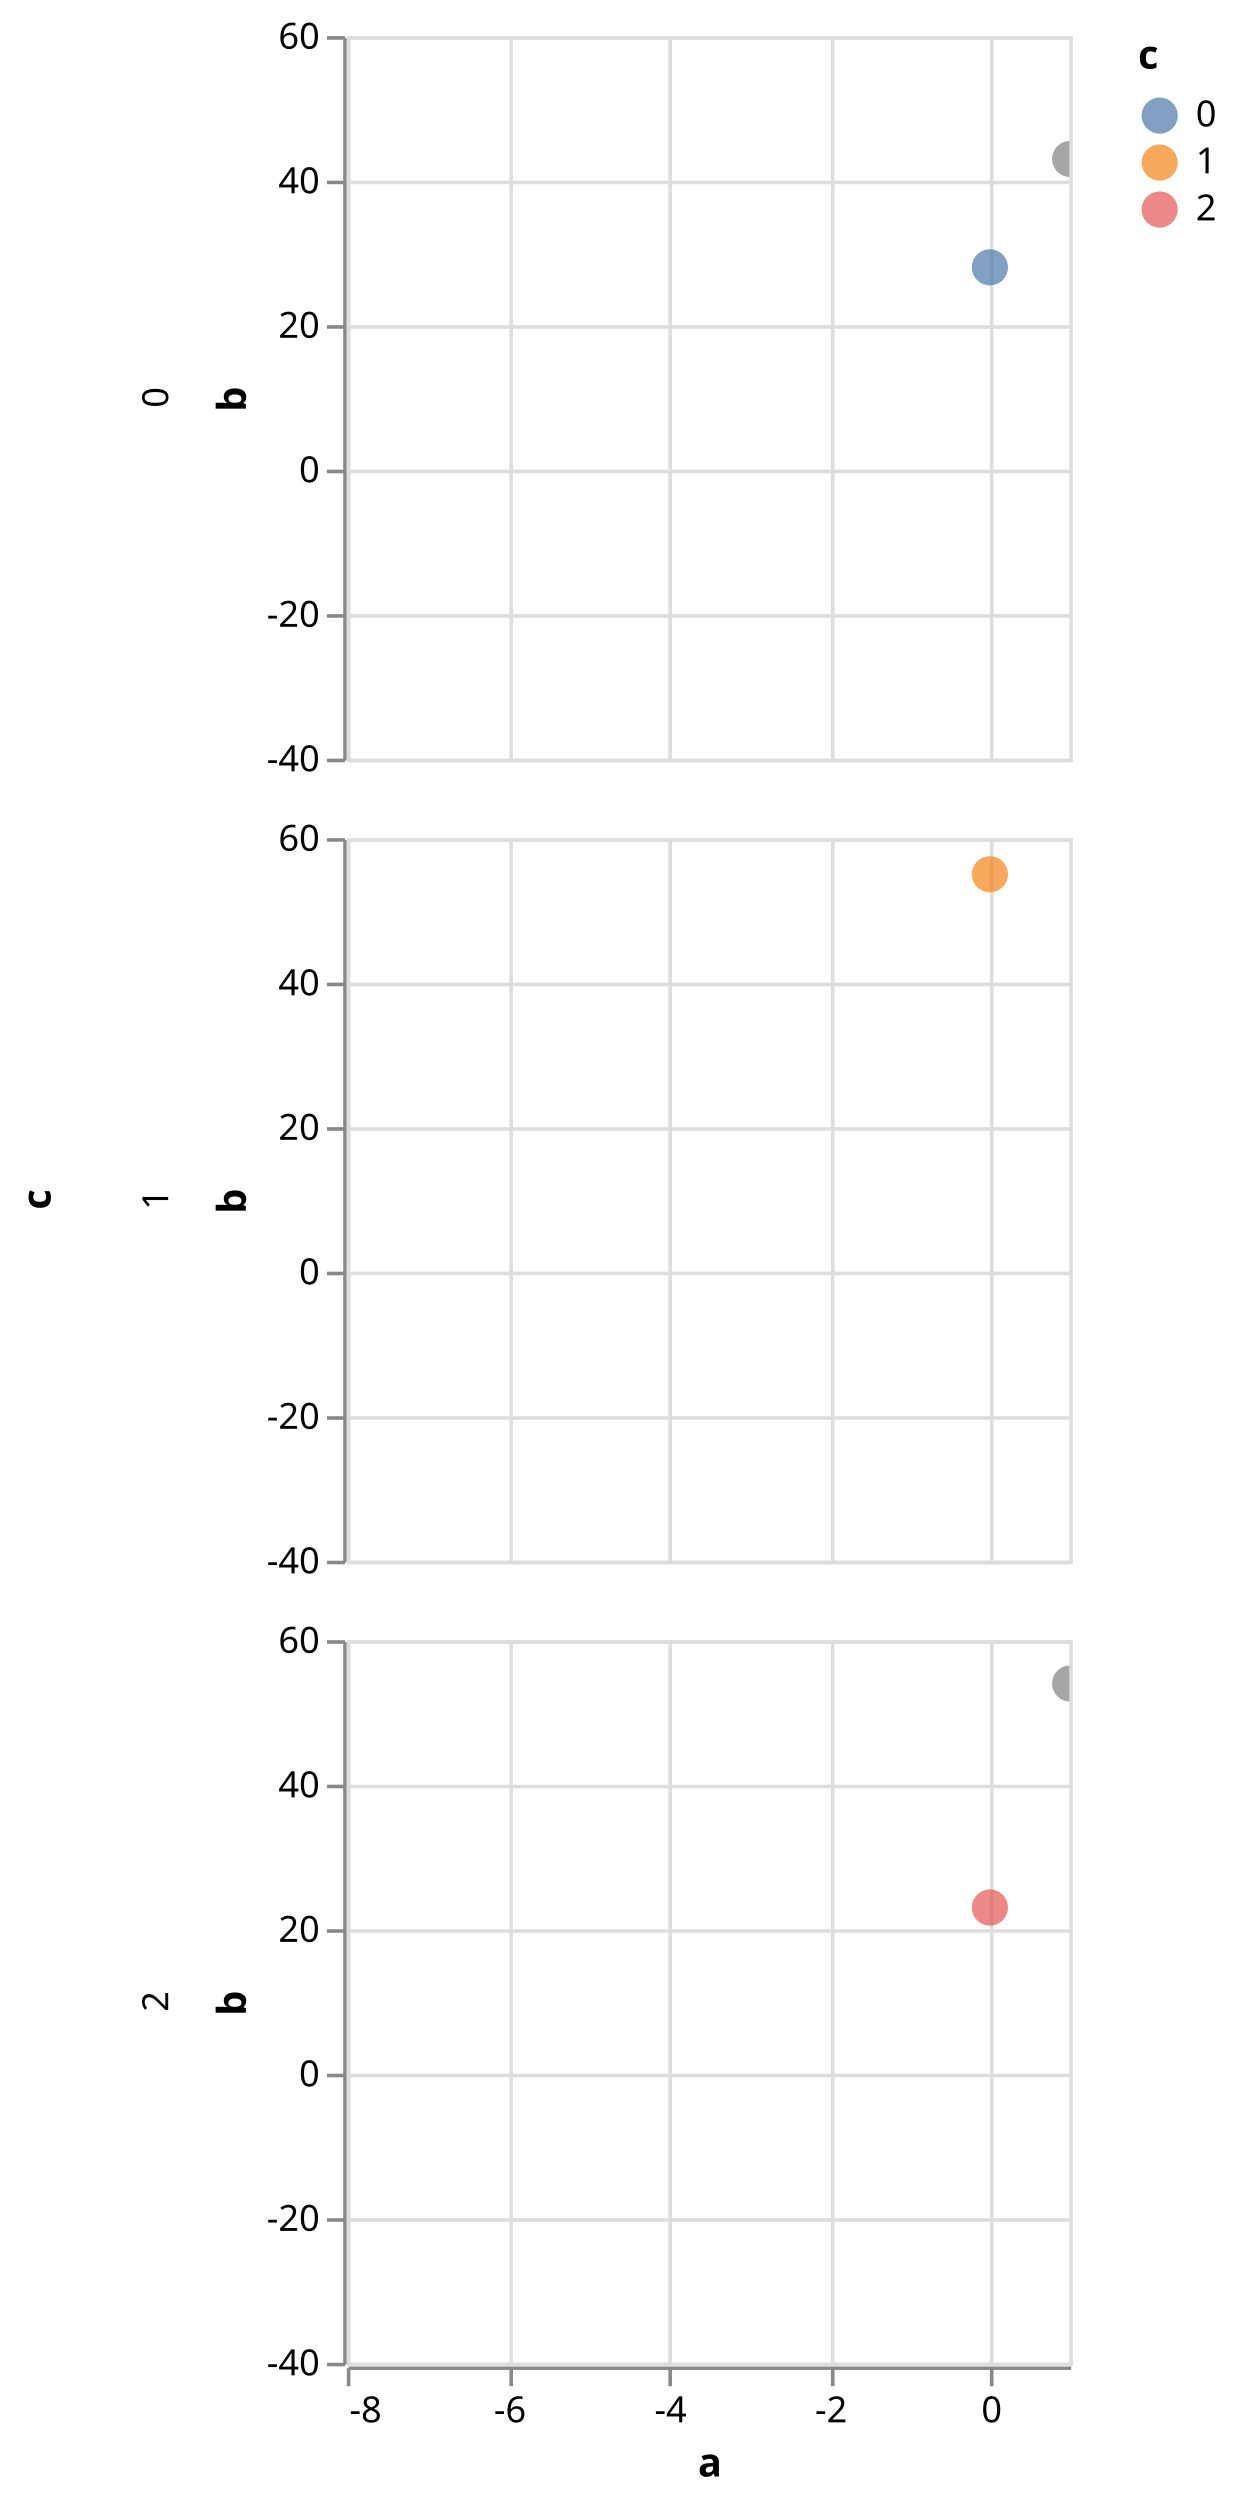
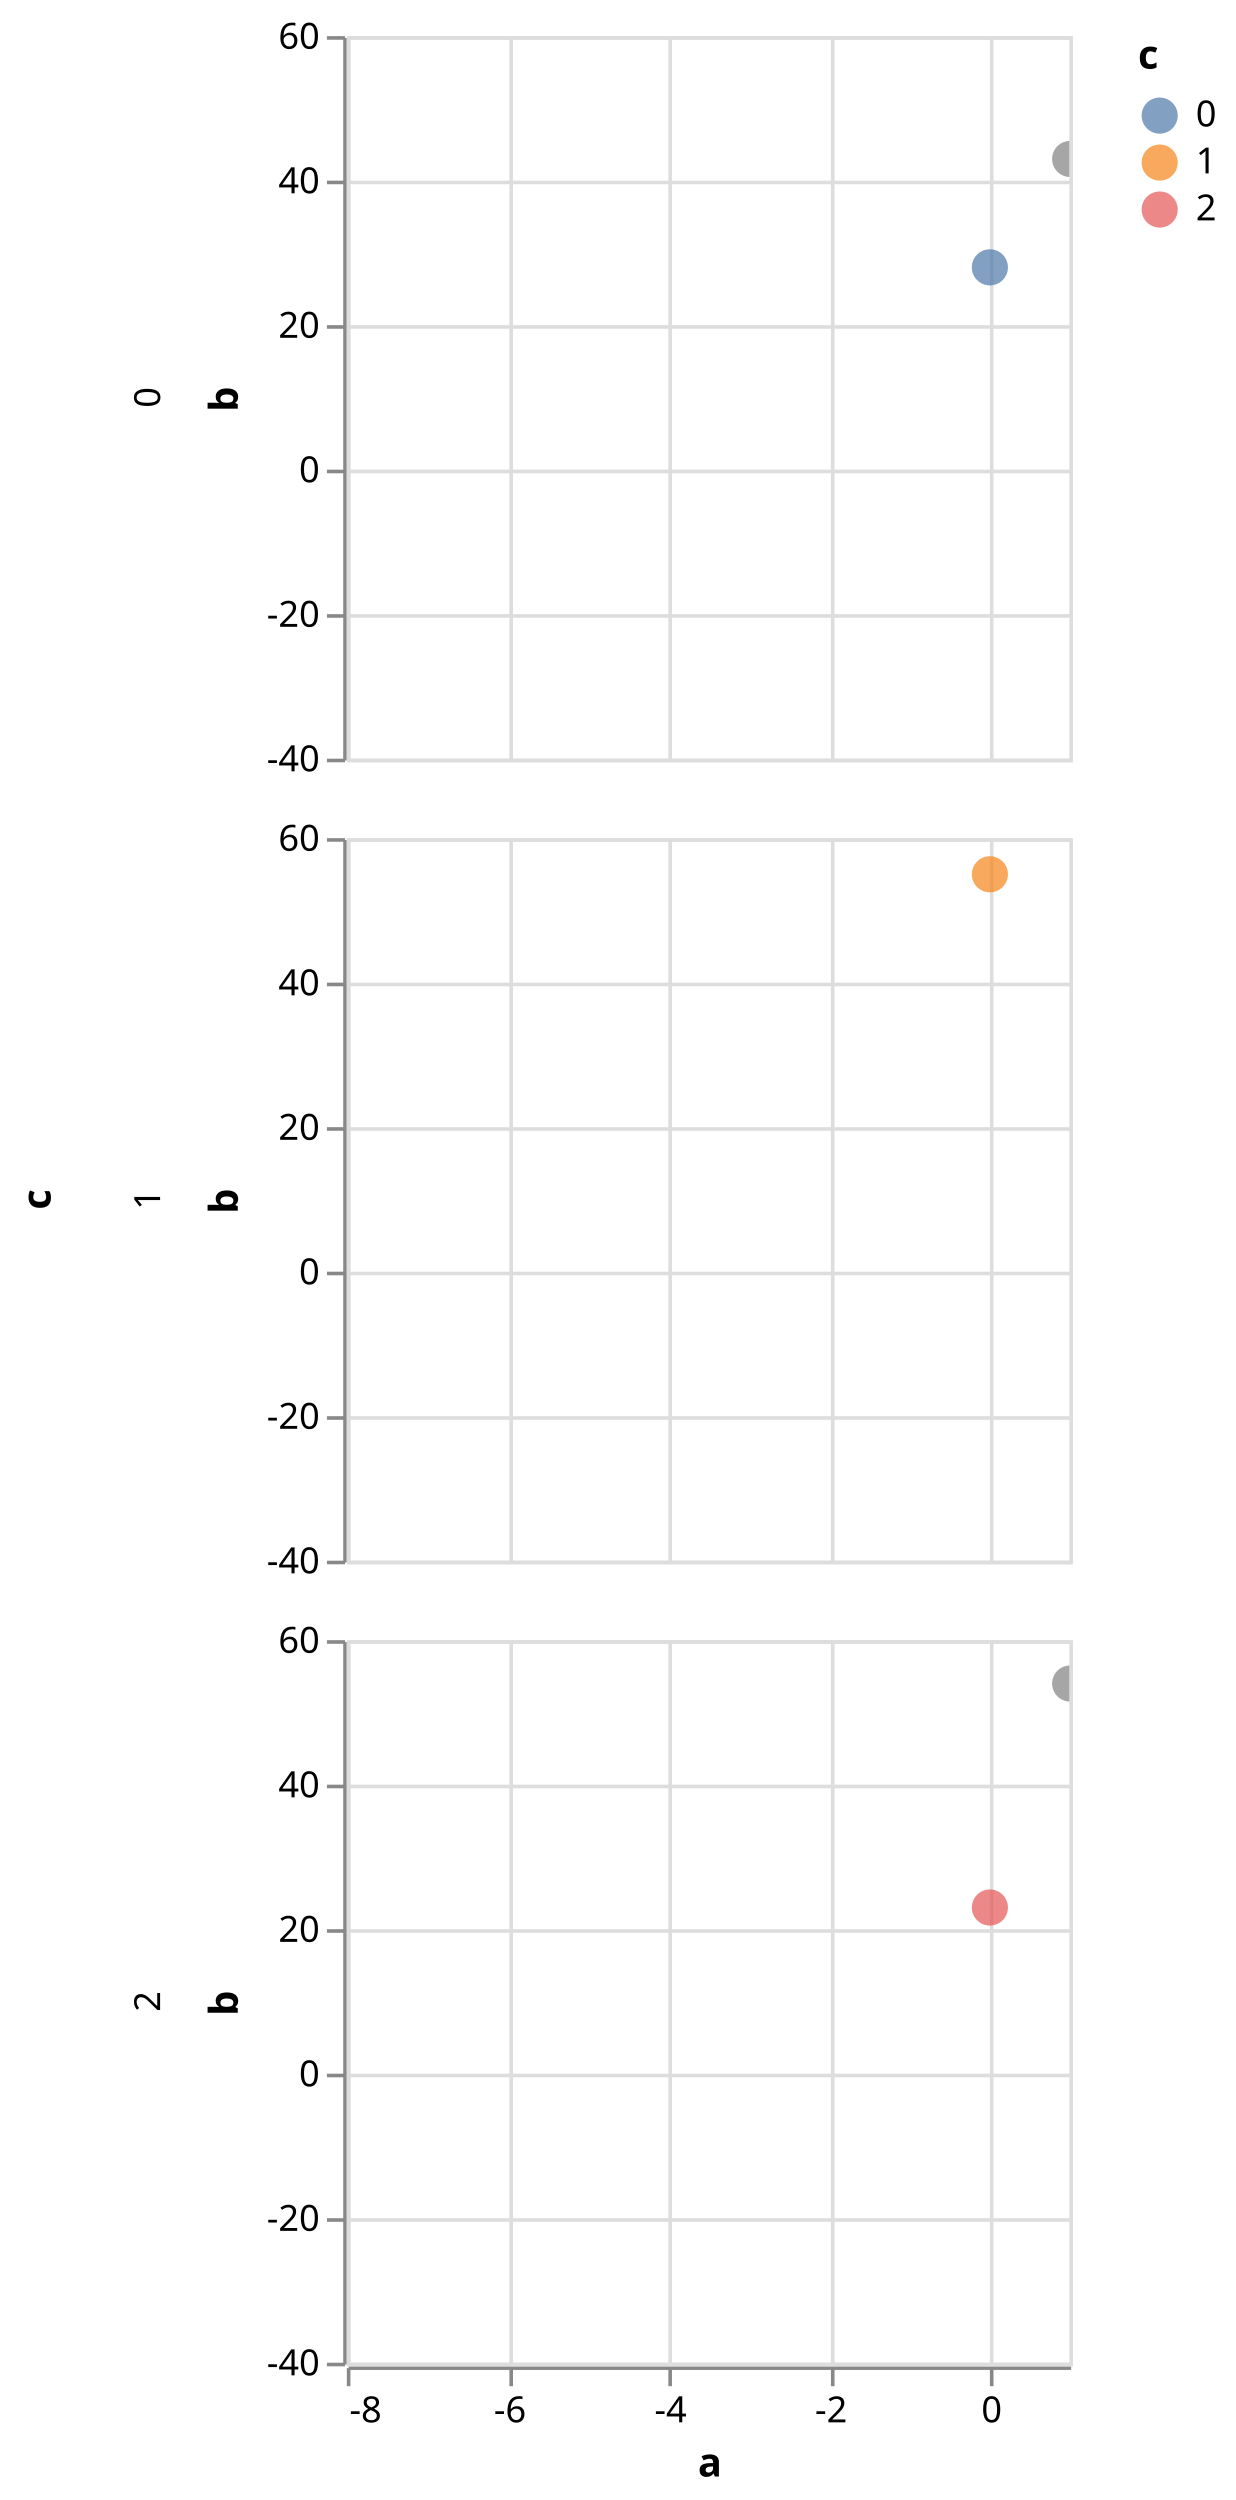
<svg xmlns="http://www.w3.org/2000/svg" class="marks" width="342" height="692" viewBox="0 0 342 692" version="1.1">
  <defs>
    <clipPath id="clip1">
      <rect x="0" y="0" width="200" height="200" />
    </clipPath>
    <clipPath id="clip2">
      <rect x="0" y="0" width="200" height="200" />
    </clipPath>
    <clipPath id="clip3">
      <rect x="0" y="0" width="200" height="200" />
    </clipPath>
  </defs>
  <g transform="translate(96,10)">
    <g class="mark-group role-frame root">
      <g transform="translate(0,0)">
        <path class="background" d="M0,0h0v0h0Z" style="fill: none;" />
        <g>
          <g class="mark-group role-row-title row-title">
            <g transform="translate(-70,322)">
              <path class="background" d="M0,0h0v0h0Z" style="fill: none;" />
              <g>
                <g class="mark-text role-title" style="pointer-events: none;">
                  <text text-anchor="middle" transform="translate(-10,0) rotate(-90) translate(0,-2)" style="font-family: sans-serif; font-size: 11px; font-weight: bold; fill: #000; opacity: 1;">c</text>
                </g>
              </g>
            </g>
          </g>
          <g class="mark-group role-row-header row_header">
            <g transform="translate(-1,0)">
              <path class="background" d="M0,0h0v200h0Z" style="fill: none;" />
              <g>
                <g class="mark-text role-title" style="pointer-events: none;">
-                   <text text-anchor="middle" transform="translate(-46.45312,100) rotate(-90) translate(0,-2)" style="font-family: sans-serif; font-size: 10px; fill: #000; opacity: 1;">0</text>
+                   <text text-anchor="middle" transform="translate(-48.68457,100) rotate(-90) translate(0,-2)" style="font-family: sans-serif; font-size: 10px; fill: #000; opacity: 1;">0</text>
                </g>
                <g class="mark-group role-axis">
                  <g transform="translate(0.5,0.5)">
                    <path class="background" d="M0,0h0v0h0Z" style="pointer-events: none; fill: none;" />
                    <g>
                      <g class="mark-rule role-axis-tick" style="pointer-events: none;">
                        <line transform="translate(0,80)" x2="-5" y2="0" style="fill: none; stroke: #888; stroke-width: 1; opacity: 1;" />
                        <line transform="translate(0,40)" x2="-5" y2="0" style="fill: none; stroke: #888; stroke-width: 1; opacity: 1;" />
                        <line transform="translate(0,200)" x2="-5" y2="0" style="fill: none; stroke: #888; stroke-width: 1; opacity: 1;" />
                        <line transform="translate(0,160)" x2="-5" y2="0" style="fill: none; stroke: #888; stroke-width: 1; opacity: 1;" />
                        <line transform="translate(0,120)" x2="-5" y2="0" style="fill: none; stroke: #888; stroke-width: 1; opacity: 1;" />
                        <line transform="translate(0,0)" x2="-5" y2="0" style="fill: none; stroke: #888; stroke-width: 1; opacity: 1;" />
                      </g>
                      <g class="mark-text role-axis-label" style="pointer-events: none;">
                        <text text-anchor="end" transform="translate(-7,83)" style="font-family: sans-serif; font-size: 10px; fill: #000; opacity: 1;">20</text>
                        <text text-anchor="end" transform="translate(-7,43)" style="font-family: sans-serif; font-size: 10px; fill: #000; opacity: 1;">40</text>
                        <text text-anchor="end" transform="translate(-7,203)" style="font-family: sans-serif; font-size: 10px; fill: #000; opacity: 1;">-40</text>
                        <text text-anchor="end" transform="translate(-7,163)" style="font-family: sans-serif; font-size: 10px; fill: #000; opacity: 1;">-20</text>
                        <text text-anchor="end" transform="translate(-7,123)" style="font-family: sans-serif; font-size: 10px; fill: #000; opacity: 1;">0</text>
                        <text text-anchor="end" transform="translate(-7,3)" style="font-family: sans-serif; font-size: 10px; fill: #000; opacity: 1;">60</text>
                      </g>
                      <g class="mark-rule role-axis-domain" style="pointer-events: none;">
                        <line transform="translate(0,200)" x2="0" y2="-200" style="fill: none; stroke: #888; stroke-width: 1; opacity: 1;" />
                      </g>
                      <g class="mark-text role-axis-title" style="pointer-events: none;">
-                         <text text-anchor="middle" transform="translate(-25.45312,100) rotate(-90) translate(0,-2)" style="font-family: sans-serif; font-size: 11px; font-weight: bold; fill: #000; opacity: 1;">b</text>
+                         <text text-anchor="middle" transform="translate(-27.68457,100) rotate(-90) translate(0,-2)" style="font-family: sans-serif; font-size: 11px; font-weight: bold; fill: #000; opacity: 1;">b</text>
                      </g>
                    </g>
                  </g>
                </g>
              </g>
            </g>
            <g transform="translate(-1,222)">
              <path class="background" d="M0,0h0v200h0Z" style="fill: none;" />
              <g>
                <g class="mark-text role-title" style="pointer-events: none;">
-                   <text text-anchor="middle" transform="translate(-46.45312,100) rotate(-90) translate(0,-2)" style="font-family: sans-serif; font-size: 10px; fill: #000; opacity: 1;">1</text>
+                   <text text-anchor="middle" transform="translate(-48.68457,100) rotate(-90) translate(0,-2)" style="font-family: sans-serif; font-size: 10px; fill: #000; opacity: 1;">1</text>
                </g>
                <g class="mark-group role-axis">
                  <g transform="translate(0.5,0.5)">
                    <path class="background" d="M0,0h0v0h0Z" style="pointer-events: none; fill: none;" />
                    <g>
                      <g class="mark-rule role-axis-tick" style="pointer-events: none;">
                        <line transform="translate(0,80)" x2="-5" y2="0" style="fill: none; stroke: #888; stroke-width: 1; opacity: 1;" />
                        <line transform="translate(0,40)" x2="-5" y2="0" style="fill: none; stroke: #888; stroke-width: 1; opacity: 1;" />
                        <line transform="translate(0,200)" x2="-5" y2="0" style="fill: none; stroke: #888; stroke-width: 1; opacity: 1;" />
                        <line transform="translate(0,160)" x2="-5" y2="0" style="fill: none; stroke: #888; stroke-width: 1; opacity: 1;" />
                        <line transform="translate(0,120)" x2="-5" y2="0" style="fill: none; stroke: #888; stroke-width: 1; opacity: 1;" />
                        <line transform="translate(0,0)" x2="-5" y2="0" style="fill: none; stroke: #888; stroke-width: 1; opacity: 1;" />
                      </g>
                      <g class="mark-text role-axis-label" style="pointer-events: none;">
                        <text text-anchor="end" transform="translate(-7,83)" style="font-family: sans-serif; font-size: 10px; fill: #000; opacity: 1;">20</text>
                        <text text-anchor="end" transform="translate(-7,43)" style="font-family: sans-serif; font-size: 10px; fill: #000; opacity: 1;">40</text>
                        <text text-anchor="end" transform="translate(-7,203)" style="font-family: sans-serif; font-size: 10px; fill: #000; opacity: 1;">-40</text>
                        <text text-anchor="end" transform="translate(-7,163)" style="font-family: sans-serif; font-size: 10px; fill: #000; opacity: 1;">-20</text>
                        <text text-anchor="end" transform="translate(-7,123)" style="font-family: sans-serif; font-size: 10px; fill: #000; opacity: 1;">0</text>
                        <text text-anchor="end" transform="translate(-7,3)" style="font-family: sans-serif; font-size: 10px; fill: #000; opacity: 1;">60</text>
                      </g>
                      <g class="mark-rule role-axis-domain" style="pointer-events: none;">
                        <line transform="translate(0,200)" x2="0" y2="-200" style="fill: none; stroke: #888; stroke-width: 1; opacity: 1;" />
                      </g>
                      <g class="mark-text role-axis-title" style="pointer-events: none;">
-                         <text text-anchor="middle" transform="translate(-25.45312,100) rotate(-90) translate(0,-2)" style="font-family: sans-serif; font-size: 11px; font-weight: bold; fill: #000; opacity: 1;">b</text>
+                         <text text-anchor="middle" transform="translate(-27.68457,100) rotate(-90) translate(0,-2)" style="font-family: sans-serif; font-size: 11px; font-weight: bold; fill: #000; opacity: 1;">b</text>
                      </g>
                    </g>
                  </g>
                </g>
              </g>
            </g>
            <g transform="translate(-1,444)">
              <path class="background" d="M0,0h0v200h0Z" style="fill: none;" />
              <g>
                <g class="mark-text role-title" style="pointer-events: none;">
-                   <text text-anchor="middle" transform="translate(-46.45312,100) rotate(-90) translate(0,-2)" style="font-family: sans-serif; font-size: 10px; fill: #000; opacity: 1;">2</text>
+                   <text text-anchor="middle" transform="translate(-48.68457,100) rotate(-90) translate(0,-2)" style="font-family: sans-serif; font-size: 10px; fill: #000; opacity: 1;">2</text>
                </g>
                <g class="mark-group role-axis">
                  <g transform="translate(0.5,0.5)">
                    <path class="background" d="M0,0h0v0h0Z" style="pointer-events: none; fill: none;" />
                    <g>
                      <g class="mark-rule role-axis-tick" style="pointer-events: none;">
                        <line transform="translate(0,80)" x2="-5" y2="0" style="fill: none; stroke: #888; stroke-width: 1; opacity: 1;" />
                        <line transform="translate(0,40)" x2="-5" y2="0" style="fill: none; stroke: #888; stroke-width: 1; opacity: 1;" />
                        <line transform="translate(0,200)" x2="-5" y2="0" style="fill: none; stroke: #888; stroke-width: 1; opacity: 1;" />
                        <line transform="translate(0,160)" x2="-5" y2="0" style="fill: none; stroke: #888; stroke-width: 1; opacity: 1;" />
                        <line transform="translate(0,120)" x2="-5" y2="0" style="fill: none; stroke: #888; stroke-width: 1; opacity: 1;" />
                        <line transform="translate(0,0)" x2="-5" y2="0" style="fill: none; stroke: #888; stroke-width: 1; opacity: 1;" />
                      </g>
                      <g class="mark-text role-axis-label" style="pointer-events: none;">
                        <text text-anchor="end" transform="translate(-7,83)" style="font-family: sans-serif; font-size: 10px; fill: #000; opacity: 1;">20</text>
                        <text text-anchor="end" transform="translate(-7,43)" style="font-family: sans-serif; font-size: 10px; fill: #000; opacity: 1;">40</text>
                        <text text-anchor="end" transform="translate(-7,203)" style="font-family: sans-serif; font-size: 10px; fill: #000; opacity: 1;">-40</text>
                        <text text-anchor="end" transform="translate(-7,163)" style="font-family: sans-serif; font-size: 10px; fill: #000; opacity: 1;">-20</text>
                        <text text-anchor="end" transform="translate(-7,123)" style="font-family: sans-serif; font-size: 10px; fill: #000; opacity: 1;">0</text>
                        <text text-anchor="end" transform="translate(-7,3)" style="font-family: sans-serif; font-size: 10px; fill: #000; opacity: 1;">60</text>
                      </g>
                      <g class="mark-rule role-axis-domain" style="pointer-events: none;">
                        <line transform="translate(0,200)" x2="0" y2="-200" style="fill: none; stroke: #888; stroke-width: 1; opacity: 1;" />
                      </g>
                      <g class="mark-text role-axis-title" style="pointer-events: none;">
-                         <text text-anchor="middle" transform="translate(-25.45312,100) rotate(-90) translate(0,-2)" style="font-family: sans-serif; font-size: 11px; font-weight: bold; fill: #000; opacity: 1;">b</text>
+                         <text text-anchor="middle" transform="translate(-27.68457,100) rotate(-90) translate(0,-2)" style="font-family: sans-serif; font-size: 11px; font-weight: bold; fill: #000; opacity: 1;">b</text>
                      </g>
                    </g>
                  </g>
                </g>
              </g>
            </g>
          </g>
          <g class="mark-group role-column-footer column_footer">
            <g transform="translate(0,645)">
              <path class="background" d="M0,0h200v0h-200Z" style="fill: none;" />
              <g>
                <g class="mark-group role-axis">
                  <g transform="translate(0.5,0.5)">
                    <path class="background" d="M0,0h0v0h0Z" style="pointer-events: none; fill: none;" />
                    <g>
                      <g class="mark-rule role-axis-tick" style="pointer-events: none;">
                        <line transform="translate(178,0)" x2="0" y2="5" style="fill: none; stroke: #888; stroke-width: 1; opacity: 1;" />
                        <line transform="translate(45,0)" x2="0" y2="5" style="fill: none; stroke: #888; stroke-width: 1; opacity: 1;" />
                        <line transform="translate(89,0)" x2="0" y2="5" style="fill: none; stroke: #888; stroke-width: 1; opacity: 1;" />
                        <line transform="translate(134,0)" x2="0" y2="5" style="fill: none; stroke: #888; stroke-width: 1; opacity: 1;" />
                        <line transform="translate(0,0)" x2="0" y2="5" style="fill: none; stroke: #888; stroke-width: 1; opacity: 1;" />
                      </g>
                      <g class="mark-text role-axis-label" style="pointer-events: none;">
                        <text text-anchor="middle" transform="translate(178,15)" style="font-family: sans-serif; font-size: 10px; fill: #000; opacity: 1;">0</text>
                        <text text-anchor="middle" transform="translate(44.66667,15)" style="font-family: sans-serif; font-size: 10px; fill: #000; opacity: 1;">-6</text>
                        <text text-anchor="middle" transform="translate(89.11111,15)" style="font-family: sans-serif; font-size: 10px; fill: #000; opacity: 1;">-4</text>
                        <text text-anchor="middle" transform="translate(133.5556,15)" style="font-family: sans-serif; font-size: 10px; fill: #000; opacity: 1;">-2</text>
                        <text text-anchor="start" transform="translate(0.2222222,15)" style="font-family: sans-serif; font-size: 10px; fill: #000; opacity: 1;">-8</text>
                      </g>
                      <g class="mark-rule role-axis-domain" style="pointer-events: none;">
                        <line transform="translate(0,0)" x2="200" y2="0" style="fill: none; stroke: #888; stroke-width: 1; opacity: 1;" />
                      </g>
                      <g class="mark-text role-axis-title" style="pointer-events: none;">
                        <text text-anchor="middle" transform="translate(100,30)" style="font-family: sans-serif; font-size: 11px; font-weight: bold; fill: #000; opacity: 1;">a</text>
                      </g>
                    </g>
                  </g>
                </g>
              </g>
            </g>
          </g>
          <g class="mark-group role-scope cell">
            <g transform="translate(0,0)">
              <path class="background" d="M0.5,0.5h200v200h-200Z" style="fill: none; stroke: #ddd;" />
              <g>
                <g class="mark-group role-axis">
                  <g transform="translate(0.5,200.5)">
                    <path class="background" d="M0,0h0v0h0Z" style="pointer-events: none; fill: none;" />
                    <g>
                      <g class="mark-rule role-axis-grid" style="pointer-events: none;">
                        <line transform="translate(178,-200)" x2="0" y2="200" style="fill: none; stroke: #ddd; stroke-width: 1; opacity: 1;" />
                        <line transform="translate(45,-200)" x2="0" y2="200" style="fill: none; stroke: #ddd; stroke-width: 1; opacity: 1;" />
                        <line transform="translate(89,-200)" x2="0" y2="200" style="fill: none; stroke: #ddd; stroke-width: 1; opacity: 1;" />
                        <line transform="translate(134,-200)" x2="0" y2="200" style="fill: none; stroke: #ddd; stroke-width: 1; opacity: 1;" />
                        <line transform="translate(0,-200)" x2="0" y2="200" style="fill: none; stroke: #ddd; stroke-width: 1; opacity: 1;" />
                      </g>
                    </g>
                  </g>
                </g>
                <g class="mark-group role-axis">
                  <g transform="translate(0.5,0.5)">
                    <path class="background" d="M0,0h0v0h0Z" style="pointer-events: none; fill: none;" />
                    <g>
                      <g class="mark-rule role-axis-grid" style="pointer-events: none;">
                        <line transform="translate(0,80)" x2="200" y2="0" style="fill: none; stroke: #ddd; stroke-width: 1; opacity: 1;" />
                        <line transform="translate(0,40)" x2="200" y2="0" style="fill: none; stroke: #ddd; stroke-width: 1; opacity: 1;" />
                        <line transform="translate(0,200)" x2="200" y2="0" style="fill: none; stroke: #ddd; stroke-width: 1; opacity: 1;" />
                        <line transform="translate(0,160)" x2="200" y2="0" style="fill: none; stroke: #ddd; stroke-width: 1; opacity: 1;" />
                        <line transform="translate(0,120)" x2="200" y2="0" style="fill: none; stroke: #ddd; stroke-width: 1; opacity: 1;" />
                        <line transform="translate(0,0)" x2="200" y2="0" style="fill: none; stroke: #ddd; stroke-width: 1; opacity: 1;" />
                      </g>
                    </g>
                  </g>
                </g>
                <g class="mark-symbol role-mark child_marks" clip-path="url(#clip1)">
                  <path transform="translate(178,64)" d="M5,0A5,5,0,1,1,-5,0A5,5,0,1,1,5,0" style="fill: #4c78a8; stroke-width: 2; opacity: 0.7;" />
                  <path transform="translate(200.2222,34)" d="M5,0A5,5,0,1,1,-5,0A5,5,0,1,1,5,0" style="fill: grey; stroke-width: 2; opacity: 0.7;" />
                  <path transform="translate(222.4444,-42)" d="M5,0A5,5,0,1,1,-5,0A5,5,0,1,1,5,0" style="fill: grey; stroke-width: 2; opacity: 0.7;" />
                  <path transform="translate(244.6667,82)" d="M5,0A5,5,0,1,1,-5,0A5,5,0,1,1,5,0" style="fill: grey; stroke-width: 2; opacity: 0.7;" />
                  <path transform="translate(266.8889,16)" d="M5,0A5,5,0,1,1,-5,0A5,5,0,1,1,5,0" style="fill: grey; stroke-width: 2; opacity: 0.7;" />
                  <path transform="translate(289.1111,72)" d="M5,0A5,5,0,1,1,-5,0A5,5,0,1,1,5,0" style="fill: grey; stroke-width: 2; opacity: 0.7;" />
                  <path transform="translate(311.3333,-54)" d="M5,0A5,5,0,1,1,-5,0A5,5,0,1,1,5,0" style="fill: grey; stroke-width: 2; opacity: 0.7;" />
                  <path transform="translate(333.5556,86)" d="M5,0A5,5,0,1,1,-5,0A5,5,0,1,1,5,0" style="fill: grey; stroke-width: 2; opacity: 0.7;" />
                  <path transform="translate(355.7778,-16)" d="M5,0A5,5,0,1,1,-5,0A5,5,0,1,1,5,0" style="fill: grey; stroke-width: 2; opacity: 0.7;" />
                  <path transform="translate(378,22)" d="M5,0A5,5,0,1,1,-5,0A5,5,0,1,1,5,0" style="fill: grey; stroke-width: 2; opacity: 0.7;" />
                </g>
              </g>
            </g>
            <g transform="translate(0,222)">
              <path class="background" d="M0.5,0.5h200v200h-200Z" style="fill: none; stroke: #ddd;" />
              <g>
                <g class="mark-group role-axis">
                  <g transform="translate(0.5,200.5)">
                    <path class="background" d="M0,0h0v0h0Z" style="pointer-events: none; fill: none;" />
                    <g>
                      <g class="mark-rule role-axis-grid" style="pointer-events: none;">
                        <line transform="translate(178,-200)" x2="0" y2="200" style="fill: none; stroke: #ddd; stroke-width: 1; opacity: 1;" />
                        <line transform="translate(45,-200)" x2="0" y2="200" style="fill: none; stroke: #ddd; stroke-width: 1; opacity: 1;" />
                        <line transform="translate(89,-200)" x2="0" y2="200" style="fill: none; stroke: #ddd; stroke-width: 1; opacity: 1;" />
                        <line transform="translate(134,-200)" x2="0" y2="200" style="fill: none; stroke: #ddd; stroke-width: 1; opacity: 1;" />
                        <line transform="translate(0,-200)" x2="0" y2="200" style="fill: none; stroke: #ddd; stroke-width: 1; opacity: 1;" />
                      </g>
                    </g>
                  </g>
                </g>
                <g class="mark-group role-axis">
                  <g transform="translate(0.5,0.5)">
                    <path class="background" d="M0,0h0v0h0Z" style="pointer-events: none; fill: none;" />
                    <g>
                      <g class="mark-rule role-axis-grid" style="pointer-events: none;">
                        <line transform="translate(0,80)" x2="200" y2="0" style="fill: none; stroke: #ddd; stroke-width: 1; opacity: 1;" />
                        <line transform="translate(0,40)" x2="200" y2="0" style="fill: none; stroke: #ddd; stroke-width: 1; opacity: 1;" />
                        <line transform="translate(0,200)" x2="200" y2="0" style="fill: none; stroke: #ddd; stroke-width: 1; opacity: 1;" />
                        <line transform="translate(0,160)" x2="200" y2="0" style="fill: none; stroke: #ddd; stroke-width: 1; opacity: 1;" />
                        <line transform="translate(0,120)" x2="200" y2="0" style="fill: none; stroke: #ddd; stroke-width: 1; opacity: 1;" />
                        <line transform="translate(0,0)" x2="200" y2="0" style="fill: none; stroke: #ddd; stroke-width: 1; opacity: 1;" />
                      </g>
                    </g>
                  </g>
                </g>
                <g class="mark-symbol role-mark child_marks" clip-path="url(#clip2)">
                  <path transform="translate(178,10)" d="M5,0A5,5,0,1,1,-5,0A5,5,0,1,1,5,0" style="fill: #f58518; stroke-width: 2; opacity: 0.7;" />
                  <path transform="translate(200.2222,-62)" d="M5,0A5,5,0,1,1,-5,0A5,5,0,1,1,5,0" style="fill: grey; stroke-width: 2; opacity: 0.7;" />
                  <path transform="translate(222.4444,14)" d="M5,0A5,5,0,1,1,-5,0A5,5,0,1,1,5,0" style="fill: grey; stroke-width: 2; opacity: 0.7;" />
                  <path transform="translate(244.6667,-54)" d="M5,0A5,5,0,1,1,-5,0A5,5,0,1,1,5,0" style="fill: grey; stroke-width: 2; opacity: 0.7;" />
                  <path transform="translate(266.8889,24)" d="M5,0A5,5,0,1,1,-5,0A5,5,0,1,1,5,0" style="fill: grey; stroke-width: 2; opacity: 0.7;" />
                  <path transform="translate(289.1111,22)" d="M5,0A5,5,0,1,1,-5,0A5,5,0,1,1,5,0" style="fill: grey; stroke-width: 2; opacity: 0.7;" />
                  <path transform="translate(311.3333,-12)" d="M5,0A5,5,0,1,1,-5,0A5,5,0,1,1,5,0" style="fill: grey; stroke-width: 2; opacity: 0.7;" />
                  <path transform="translate(333.5556,66)" d="M5,0A5,5,0,1,1,-5,0A5,5,0,1,1,5,0" style="fill: grey; stroke-width: 2; opacity: 0.7;" />
                  <path transform="translate(355.7778,88)" d="M5,0A5,5,0,1,1,-5,0A5,5,0,1,1,5,0" style="fill: grey; stroke-width: 2; opacity: 0.7;" />
                  <path transform="translate(378,90)" d="M5,0A5,5,0,1,1,-5,0A5,5,0,1,1,5,0" style="fill: grey; stroke-width: 2; opacity: 0.7;" />
                </g>
              </g>
            </g>
            <g transform="translate(0,444)">
              <path class="background" d="M0.5,0.5h200v200h-200Z" style="fill: none; stroke: #ddd;" />
              <g>
                <g class="mark-group role-axis">
                  <g transform="translate(0.5,200.5)">
                    <path class="background" d="M0,0h0v0h0Z" style="pointer-events: none; fill: none;" />
                    <g>
                      <g class="mark-rule role-axis-grid" style="pointer-events: none;">
                        <line transform="translate(178,-200)" x2="0" y2="200" style="fill: none; stroke: #ddd; stroke-width: 1; opacity: 1;" />
                        <line transform="translate(45,-200)" x2="0" y2="200" style="fill: none; stroke: #ddd; stroke-width: 1; opacity: 1;" />
                        <line transform="translate(89,-200)" x2="0" y2="200" style="fill: none; stroke: #ddd; stroke-width: 1; opacity: 1;" />
                        <line transform="translate(134,-200)" x2="0" y2="200" style="fill: none; stroke: #ddd; stroke-width: 1; opacity: 1;" />
                        <line transform="translate(0,-200)" x2="0" y2="200" style="fill: none; stroke: #ddd; stroke-width: 1; opacity: 1;" />
                      </g>
                    </g>
                  </g>
                </g>
                <g class="mark-group role-axis">
                  <g transform="translate(0.5,0.5)">
                    <path class="background" d="M0,0h0v0h0Z" style="pointer-events: none; fill: none;" />
                    <g>
                      <g class="mark-rule role-axis-grid" style="pointer-events: none;">
                        <line transform="translate(0,80)" x2="200" y2="0" style="fill: none; stroke: #ddd; stroke-width: 1; opacity: 1;" />
                        <line transform="translate(0,40)" x2="200" y2="0" style="fill: none; stroke: #ddd; stroke-width: 1; opacity: 1;" />
                        <line transform="translate(0,200)" x2="200" y2="0" style="fill: none; stroke: #ddd; stroke-width: 1; opacity: 1;" />
                        <line transform="translate(0,160)" x2="200" y2="0" style="fill: none; stroke: #ddd; stroke-width: 1; opacity: 1;" />
                        <line transform="translate(0,120)" x2="200" y2="0" style="fill: none; stroke: #ddd; stroke-width: 1; opacity: 1;" />
                        <line transform="translate(0,0)" x2="200" y2="0" style="fill: none; stroke: #ddd; stroke-width: 1; opacity: 1;" />
                      </g>
                    </g>
                  </g>
                </g>
                <g class="mark-symbol role-mark child_marks" clip-path="url(#clip3)">
                  <path transform="translate(178,74)" d="M5,0A5,5,0,1,1,-5,0A5,5,0,1,1,5,0" style="fill: #e45756; stroke-width: 2; opacity: 0.7;" />
                  <path transform="translate(200.2222,12)" d="M5,0A5,5,0,1,1,-5,0A5,5,0,1,1,5,0" style="fill: grey; stroke-width: 2; opacity: 0.7;" />
                  <path transform="translate(222.4444,-32)" d="M5,0A5,5,0,1,1,-5,0A5,5,0,1,1,5,0" style="fill: grey; stroke-width: 2; opacity: 0.7;" />
                  <path transform="translate(244.6667,96)" d="M5,0A5,5,0,1,1,-5,0A5,5,0,1,1,5,0" style="fill: grey; stroke-width: 2; opacity: 0.7;" />
                  <path transform="translate(266.8889,50)" d="M5,0A5,5,0,1,1,-5,0A5,5,0,1,1,5,0" style="fill: grey; stroke-width: 2; opacity: 0.7;" />
                  <path transform="translate(289.1111,24)" d="M5,0A5,5,0,1,1,-5,0A5,5,0,1,1,5,0" style="fill: grey; stroke-width: 2; opacity: 0.7;" />
                  <path transform="translate(311.3333,74)" d="M5,0A5,5,0,1,1,-5,0A5,5,0,1,1,5,0" style="fill: grey; stroke-width: 2; opacity: 0.7;" />
                  <path transform="translate(333.5556,42)" d="M5,0A5,5,0,1,1,-5,0A5,5,0,1,1,5,0" style="fill: grey; stroke-width: 2; opacity: 0.7;" />
                  <path transform="translate(355.7778,-14)" d="M5,0A5,5,0,1,1,-5,0A5,5,0,1,1,5,0" style="fill: grey; stroke-width: 2; opacity: 0.7;" />
                  <path transform="translate(378,24)" d="M5,0A5,5,0,1,1,-5,0A5,5,0,1,1,5,0" style="fill: grey; stroke-width: 2; opacity: 0.7;" />
                </g>
              </g>
            </g>
          </g>
          <g class="mark-group role-legend">
            <g transform="translate(219,0)">
              <path class="background" d="M0,0h22v53h-22Z" style="pointer-events: none; fill: none;" />
              <g>
                <g class="mark-group role-legend-entry">
                  <g transform="translate(0,16)">
                    <path class="background" d="M0,0h0v0h0Z" style="pointer-events: none; fill: none;" />
                    <g>
                      <g class="mark-group role-scope">
                        <g transform="translate(0,0)">
                          <path class="background" d="M0,0h21.562v11h-21.562Z" style="pointer-events: none; fill: none; opacity: 1;" />
                          <g>
                            <g class="mark-symbol role-legend-symbol" style="pointer-events: none;">
                              <path transform="translate(6,6)" d="M5,0A5,5,0,1,1,-5,0A5,5,0,1,1,5,0" style="fill: #4c78a8; stroke-width: 1.5; opacity: 0.7;" />
                            </g>
                            <g class="mark-text role-legend-label" style="pointer-events: none;">
                              <text text-anchor="start" transform="translate(16,9)" style="font-family: sans-serif; font-size: 10px; fill: #000; opacity: 1;">0</text>
                            </g>
                          </g>
                        </g>
                        <g transform="translate(0,13)">
                          <path class="background" d="M0,0h21.562v11h-21.562Z" style="pointer-events: none; fill: none; opacity: 1;" />
                          <g>
                            <g class="mark-symbol role-legend-symbol" style="pointer-events: none;">
                              <path transform="translate(6,6)" d="M5,0A5,5,0,1,1,-5,0A5,5,0,1,1,5,0" style="fill: #f58518; stroke-width: 1.5; opacity: 0.7;" />
                            </g>
                            <g class="mark-text role-legend-label" style="pointer-events: none;">
                              <text text-anchor="start" transform="translate(16,9)" style="font-family: sans-serif; font-size: 10px; fill: #000; opacity: 1;">1</text>
                            </g>
                          </g>
                        </g>
                        <g transform="translate(0,26)">
                          <path class="background" d="M0,0h21.562v11h-21.562Z" style="pointer-events: none; fill: none; opacity: 1;" />
                          <g>
                            <g class="mark-symbol role-legend-symbol" style="pointer-events: none;">
                              <path transform="translate(6,6)" d="M5,0A5,5,0,1,1,-5,0A5,5,0,1,1,5,0" style="fill: #e45756; stroke-width: 1.5; opacity: 0.7;" />
                            </g>
                            <g class="mark-text role-legend-label" style="pointer-events: none;">
                              <text text-anchor="start" transform="translate(16,9)" style="font-family: sans-serif; font-size: 10px; fill: #000; opacity: 1;">2</text>
                            </g>
                          </g>
                        </g>
                      </g>
                    </g>
                  </g>
                </g>
                <g class="mark-text role-legend-title" style="pointer-events: none;">
                  <text text-anchor="start" transform="translate(0,9)" style="font-family: sans-serif; font-size: 11px; font-weight: bold; fill: #000; opacity: 1;">c</text>
                </g>
              </g>
            </g>
          </g>
        </g>
      </g>
    </g>
  </g>
</svg>
